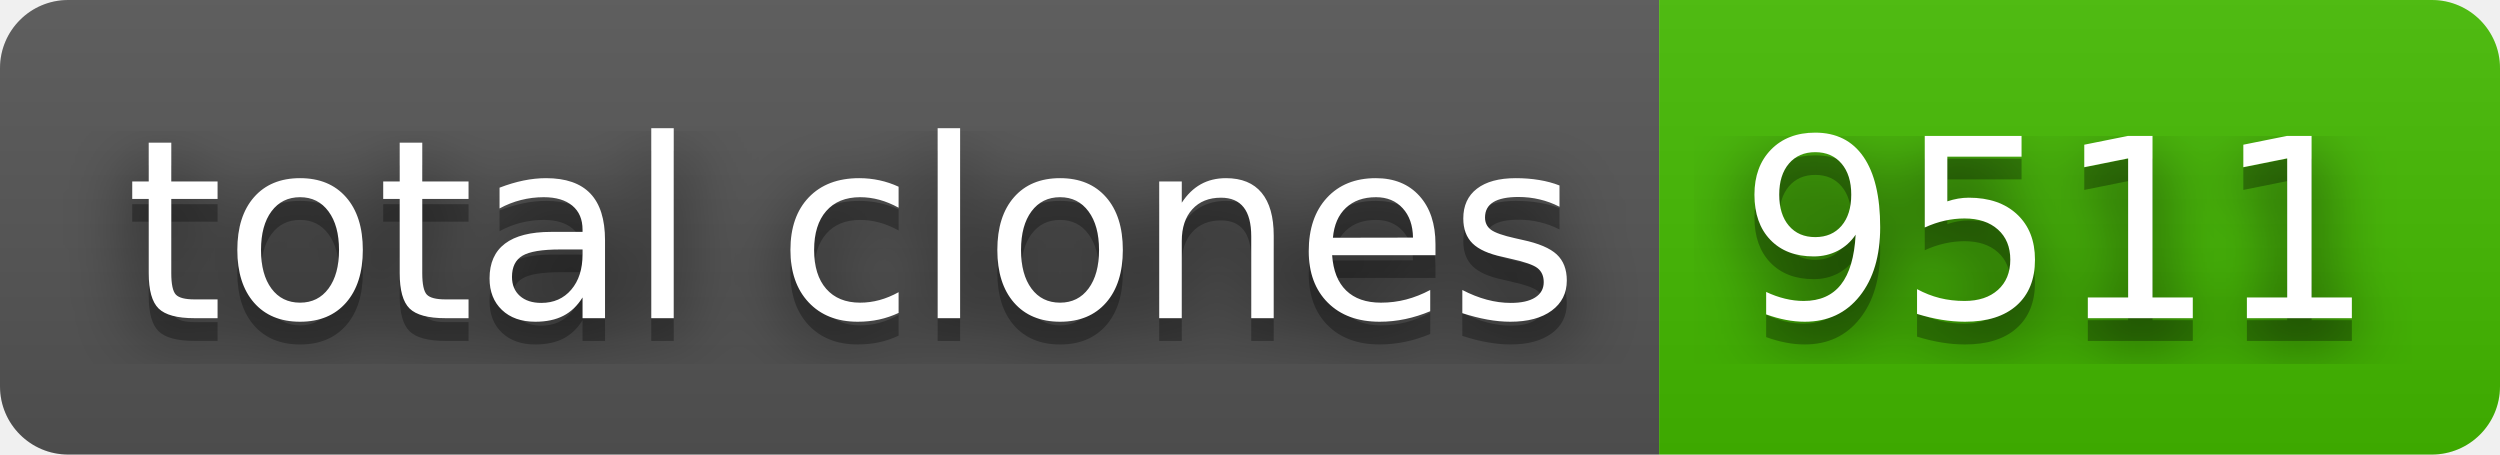
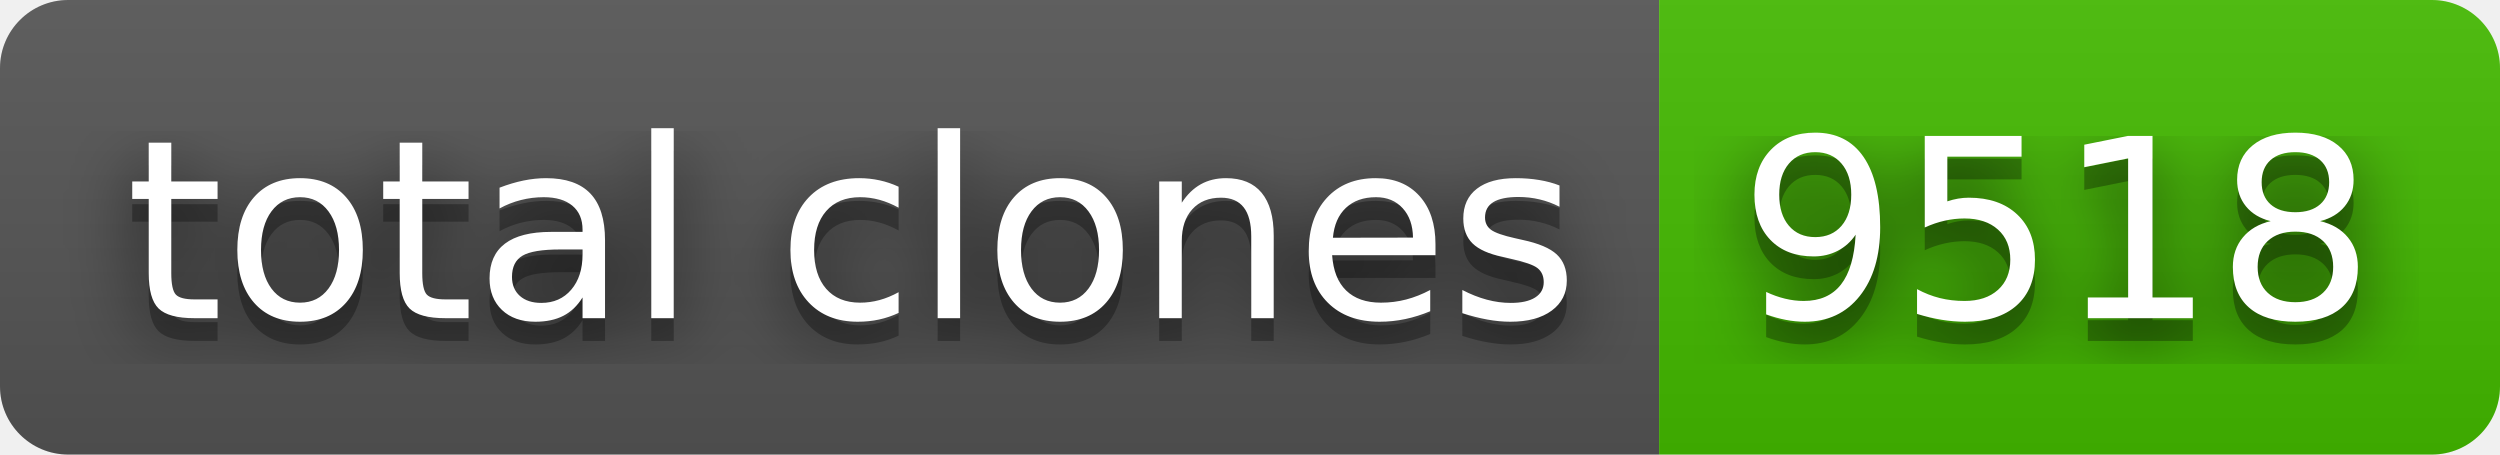
- <svg xmlns="http://www.w3.org/2000/svg" width="110" height="20" role="img" aria-label="total clones: 9511">
+ <svg xmlns="http://www.w3.org/2000/svg" width="110" height="20" role="img" aria-label="total clones: 9518">
  <filter id="blur">
    <feGaussianBlur stdDeviation="16" />
  </filter>
  <linearGradient id="s" x2="0" y2="100%">
    <stop offset="0" stop-color="#bbb" stop-opacity=".1" />
    <stop offset="1" stop-opacity=".1" />
  </linearGradient>
  <clipPath id="r">
    <rect width="110" height="20" rx="3" />
  </clipPath>
  <g clip-path="url(#r)">
    <rect width="73" height="20" fill="#555" />
    <rect x="73" width="37" height="20" fill="#4b0" />
    <rect width="110" height="20" fill="url(#s)" />
  </g>
  <g fill="#fff" text-anchor="middle" font-family="Verdana,Geneva,DejaVu Sans,sans-serif" text-rendering="geometricPrecision" font-size="110">
    <g transform="scale(.1)">
      <g aria-hidden="true" fill="#010101">
        <text x="375" y="150" fill-opacity=".8" filter="url(#blur)" textLength="630">total clones</text>
        <text x="375" y="150" fill-opacity=".3" textLength="630">total clones</text>
      </g>
      <text x="375" y="140" textLength="630">total clones</text>
    </g>
    <g transform="scale(.1)">
      <g aria-hidden="true" fill="#010101">
-         <text x="905" y="150" fill-opacity=".8" filter="url(#blur)" textLength="270">9511</text>
-         <text x="905" y="150" fill-opacity=".3" textLength="270">9511</text>
+         <text x="905" y="150" fill-opacity=".8" filter="url(#blur)" textLength="270">9518</text>
+         <text x="905" y="150" fill-opacity=".3" textLength="270">9518</text>
      </g>
-       <text x="905" y="140" textLength="270">9511</text>
+       <text x="905" y="140" textLength="270">9518</text>
    </g>
  </g>
</svg>
